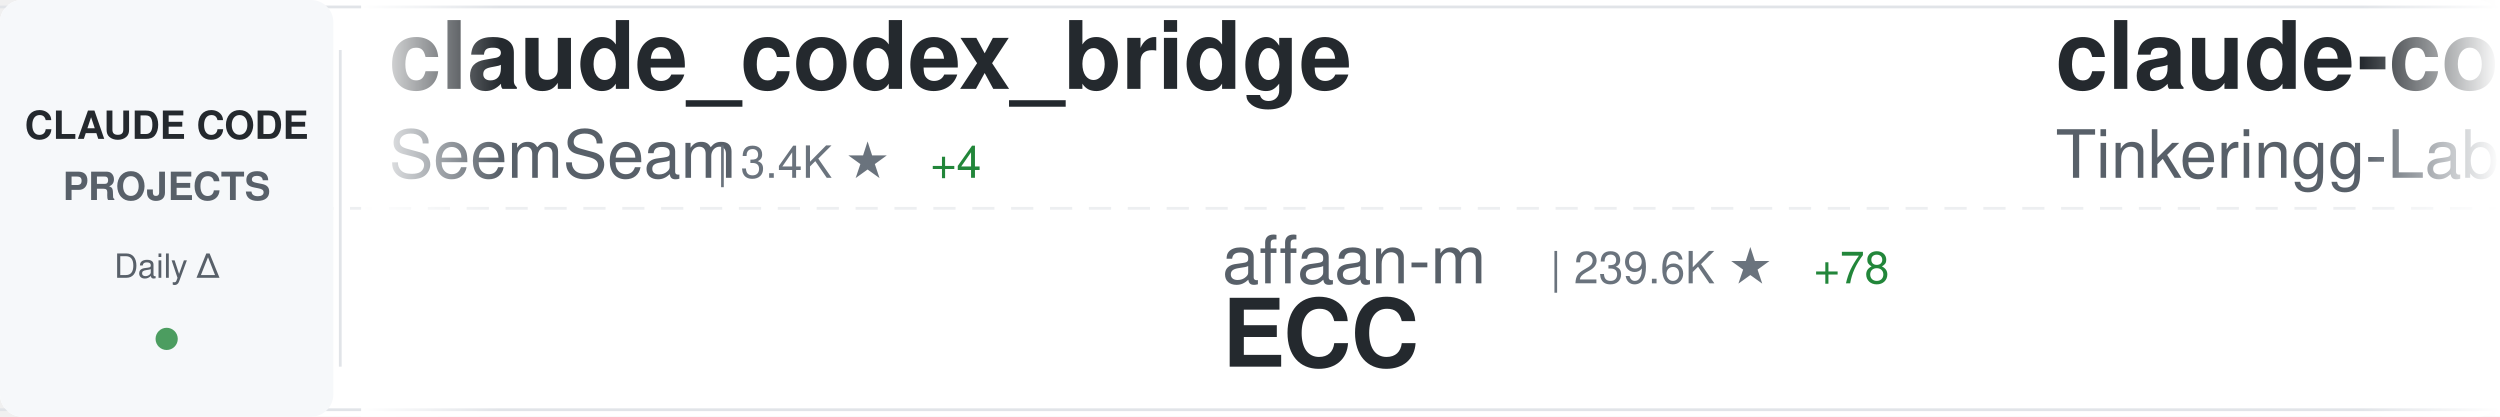
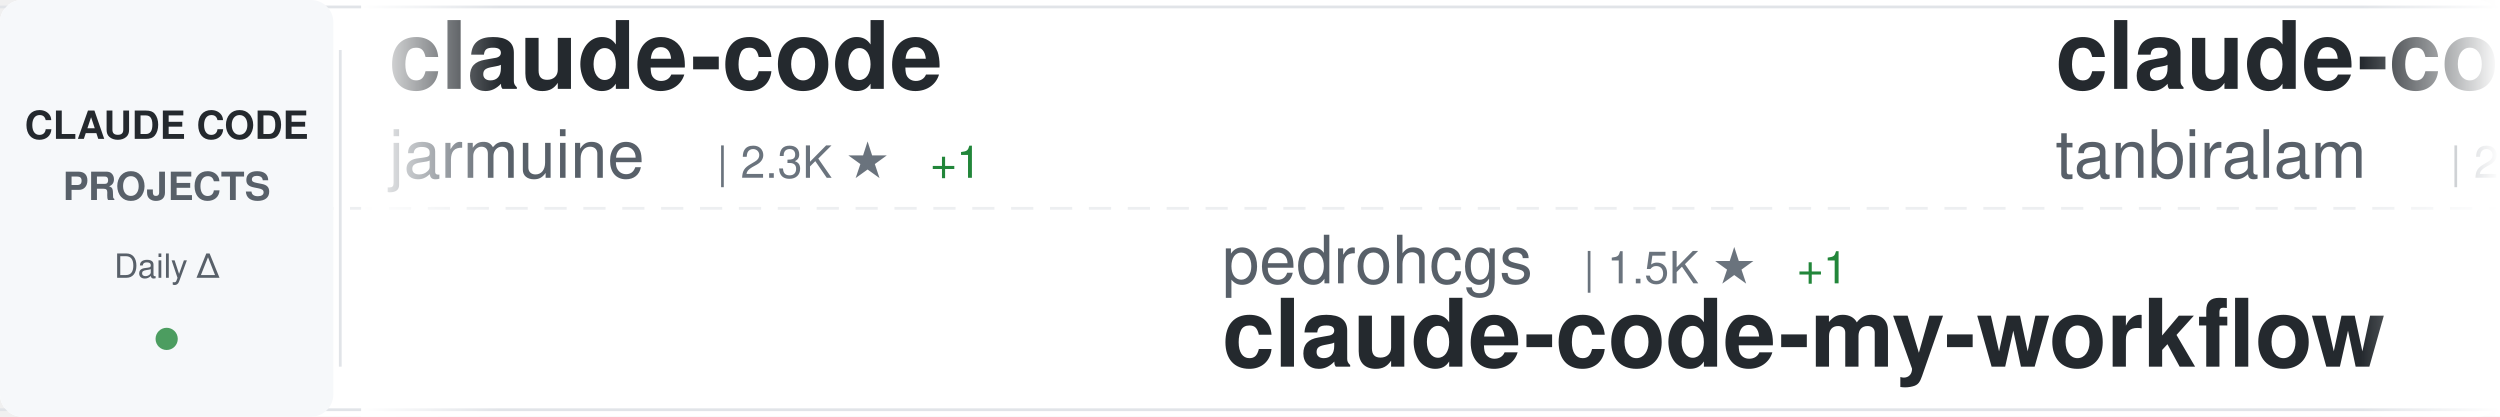
<svg xmlns="http://www.w3.org/2000/svg" width="900" height="150">
  <defs>
    <linearGradient id="awesomeLeftFade" x1="0%" y1="0%" x2="100%" y2="0%">
      <stop offset="0%" style="stop-color:#ffffff;stop-opacity:1" />
      <stop offset="100%" style="stop-color:#ffffff;stop-opacity:0" />
    </linearGradient>
    <linearGradient id="awesomeRightFade" x1="0%" y1="0%" x2="100%" y2="0%">
      <stop offset="0%" style="stop-color:#ffffff;stop-opacity:0" />
      <stop offset="100%" style="stop-color:#ffffff;stop-opacity:1" />
    </linearGradient>
  </defs>
  <rect width="900" height="150" fill="#ffffff" rx="8" />
  <rect x="0" y="2" width="900" height="1" fill="#e1e4e8" />
  <rect x="0" y="147" width="900" height="1" fill="#e1e4e8" />
  <line x1="0" y1="75" x2="900" y2="75" stroke="#e1e4e8" stroke-width="1" stroke-dasharray="8 6" opacity="0.6" />
  <rect x="0" y="0" width="120" height="150" fill="#f6f8fa" rx="8" />
  <text x="60" y="50" font-family="-apple-system, BlinkMacSystemFont, 'Segoe UI', Helvetica, Arial, sans-serif" font-size="14" font-weight="600" fill="#24292e" text-anchor="middle">CLAUDE CODE</text>
  <text x="60" y="72" font-family="-apple-system, BlinkMacSystemFont, 'Segoe UI', Helvetica, Arial, sans-serif" font-size="14" font-weight="600" fill="#586069" text-anchor="middle">PROJECTS</text>
  <text x="60" y="100" font-family="-apple-system, BlinkMacSystemFont, 'Segoe UI', Helvetica, Arial, sans-serif" font-size="12" font-weight="500" fill="#586069" text-anchor="middle">Daily Δ</text>
  <circle cx="60" cy="122" r="4" fill="#22863a" opacity="0.8" />
  <rect x="122" y="18" width="1" height="114" fill="#e1e4e8" />
  <clipPath id="awesomeTickerClip">
    <rect x="130" y="0" width="770" height="150" />
  </clipPath>
  <g clip-path="url(#awesomeTickerClip)">
    <g id="awesomeTickerItems">
      <animateTransform attributeName="transform" attributeType="XML" type="translate" from="0 0" to="-3000 0" dur="54s" repeatCount="indefinite" />
      <g transform="translate(0, 0)">
-         <text x="140" y="32" font-family="-apple-system, BlinkMacSystemFont, 'Segoe UI', Helvetica, Arial, sans-serif" font-size="34" font-weight="600" fill="#24292e">claude_codex_bridge</text>
-         <text x="140" y="64" font-family="-apple-system, BlinkMacSystemFont, 'Segoe UI', Helvetica, Arial, sans-serif" font-size="24" font-weight="400" fill="#586069">SeemSeam</text>
-         <text x="258" y="64" font-family="-apple-system, BlinkMacSystemFont, 'Segoe UI', Helvetica, Arial, sans-serif" font-size="16" font-weight="500" fill="#6a737d">| 3.4K ★</text>
-         <text x="335" y="64" font-family="-apple-system, BlinkMacSystemFont, 'Segoe UI', Helvetica, Arial, sans-serif" font-size="16" font-weight="500" fill="#22863a"> +4</text>
+         <text x="140" y="32" font-family="-apple-system, BlinkMacSystemFont, 'Segoe UI', Helvetica, Arial, sans-serif" font-size="34" font-weight="600" fill="#24292e">claude-code</text>
+         <text x="140" y="64" font-family="-apple-system, BlinkMacSystemFont, 'Segoe UI', Helvetica, Arial, sans-serif" font-size="24" font-weight="400" fill="#586069">jarmuine</text>
+         <text x="258" y="64" font-family="-apple-system, BlinkMacSystemFont, 'Segoe UI', Helvetica, Arial, sans-serif" font-size="16" font-weight="500" fill="#6a737d">| 2.3K ★</text>
+         <text x="335" y="64" font-family="-apple-system, BlinkMacSystemFont, 'Segoe UI', Helvetica, Arial, sans-serif" font-size="16" font-weight="500" fill="#22863a"> +1</text>
      </g>
      <g transform="translate(300, 0)">
-         <text x="140" y="102" font-family="-apple-system, BlinkMacSystemFont, 'Segoe UI', Helvetica, Arial, sans-serif" font-size="24" font-weight="400" fill="#586069">affaan-m</text>
-         <text x="258" y="102" font-family="-apple-system, BlinkMacSystemFont, 'Segoe UI', Helvetica, Arial, sans-serif" font-size="16" font-weight="500" fill="#6a737d">| 239.6K ★</text>
-         <text x="353" y="102" font-family="-apple-system, BlinkMacSystemFont, 'Segoe UI', Helvetica, Arial, sans-serif" font-size="16" font-weight="500" fill="#22863a"> +78</text>
-         <text x="140" y="132" font-family="-apple-system, BlinkMacSystemFont, 'Segoe UI', Helvetica, Arial, sans-serif" font-size="34" font-weight="600" fill="#24292e">ECC</text>
+         <text x="140" y="102" font-family="-apple-system, BlinkMacSystemFont, 'Segoe UI', Helvetica, Arial, sans-serif" font-size="24" font-weight="400" fill="#586069">pedrohcgs</text>
+         <text x="270" y="102" font-family="-apple-system, BlinkMacSystemFont, 'Segoe UI', Helvetica, Arial, sans-serif" font-size="16" font-weight="500" fill="#6a737d">| 1.5K ★</text>
+         <text x="347" y="102" font-family="-apple-system, BlinkMacSystemFont, 'Segoe UI', Helvetica, Arial, sans-serif" font-size="16" font-weight="500" fill="#22863a"> +1</text>
+         <text x="140" y="132" font-family="-apple-system, BlinkMacSystemFont, 'Segoe UI', Helvetica, Arial, sans-serif" font-size="34" font-weight="600" fill="#24292e">claude-code-my-workflow</text>
      </g>
      <g transform="translate(600, 0)">
        <text x="140" y="32" font-family="-apple-system, BlinkMacSystemFont, 'Segoe UI', Helvetica, Arial, sans-serif" font-size="34" font-weight="600" fill="#24292e">claude-code</text>
-         <text x="140" y="64" font-family="-apple-system, BlinkMacSystemFont, 'Segoe UI', Helvetica, Arial, sans-serif" font-size="24" font-weight="400" fill="#586069">Tinkeringg-Lab</text>
-         <text x="330" y="64" font-family="-apple-system, BlinkMacSystemFont, 'Segoe UI', Helvetica, Arial, sans-serif" font-size="16" font-weight="500" fill="#6a737d">| 211 ★</text>
+         <text x="140" y="64" font-family="-apple-system, BlinkMacSystemFont, 'Segoe UI', Helvetica, Arial, sans-serif" font-size="24" font-weight="400" fill="#586069">tanbiralam</text>
+         <text x="282" y="64" font-family="-apple-system, BlinkMacSystemFont, 'Segoe UI', Helvetica, Arial, sans-serif" font-size="16" font-weight="500" fill="#6a737d">| 2.1K ★</text>
+         <text x="359" y="64" font-family="-apple-system, BlinkMacSystemFont, 'Segoe UI', Helvetica, Arial, sans-serif" font-size="16" font-weight="500" fill="#22863a"> +2</text>
      </g>
      <g transform="translate(900, 0)">
-         <text x="140" y="102" font-family="-apple-system, BlinkMacSystemFont, 'Segoe UI', Helvetica, Arial, sans-serif" font-size="24" font-weight="400" fill="#586069">ChinaSiro</text>
-         <text x="270" y="102" font-family="-apple-system, BlinkMacSystemFont, 'Segoe UI', Helvetica, Arial, sans-serif" font-size="16" font-weight="500" fill="#6a737d">| 9.6K ★</text>
-         <text x="140" y="132" font-family="-apple-system, BlinkMacSystemFont, 'Segoe UI', Helvetica, Arial, sans-serif" font-size="34" font-weight="600" fill="#24292e">claude-code-sourcemap</text>
+         <text x="140" y="102" font-family="-apple-system, BlinkMacSystemFont, 'Segoe UI', Helvetica, Arial, sans-serif" font-size="24" font-weight="400" fill="#586069">huangjia2019</text>
+         <text x="306" y="102" font-family="-apple-system, BlinkMacSystemFont, 'Segoe UI', Helvetica, Arial, sans-serif" font-size="16" font-weight="500" fill="#6a737d">| 1.1K ★</text>
+         <text x="140" y="132" font-family="-apple-system, BlinkMacSystemFont, 'Segoe UI', Helvetica, Arial, sans-serif" font-size="34" font-weight="600" fill="#24292e">claude-code-engineering</text>
      </g>
      <g transform="translate(1200, 0)">
        <text x="140" y="32" font-family="-apple-system, BlinkMacSystemFont, 'Segoe UI', Helvetica, Arial, sans-serif" font-size="34" font-weight="600" fill="#24292e">claude-code</text>
-         <text x="140" y="64" font-family="-apple-system, BlinkMacSystemFont, 'Segoe UI', Helvetica, Arial, sans-serif" font-size="24" font-weight="400" fill="#586069">VineeTagarwaL-code</text>
-         <text x="378" y="64" font-family="-apple-system, BlinkMacSystemFont, 'Segoe UI', Helvetica, Arial, sans-serif" font-size="16" font-weight="500" fill="#6a737d">| 273 ★</text>
+         <text x="140" y="64" font-family="-apple-system, BlinkMacSystemFont, 'Segoe UI', Helvetica, Arial, sans-serif" font-size="24" font-weight="400" fill="#586069">xorespesp</text>
+         <text x="270" y="64" font-family="-apple-system, BlinkMacSystemFont, 'Segoe UI', Helvetica, Arial, sans-serif" font-size="16" font-weight="500" fill="#6a737d">| 231 ★</text>
      </g>
      <g transform="translate(1500, 0)">
-         <text x="140" y="102" font-family="-apple-system, BlinkMacSystemFont, 'Segoe UI', Helvetica, Arial, sans-serif" font-size="24" font-weight="400" fill="#586069">kodu-ai</text>
-         <text x="246" y="102" font-family="-apple-system, BlinkMacSystemFont, 'Segoe UI', Helvetica, Arial, sans-serif" font-size="16" font-weight="500" fill="#6a737d">| 5.2K ★</text>
-         <text x="323" y="102" font-family="-apple-system, BlinkMacSystemFont, 'Segoe UI', Helvetica, Arial, sans-serif" font-size="16" font-weight="500" fill="#cb2431"> -1</text>
-         <text x="140" y="132" font-family="-apple-system, BlinkMacSystemFont, 'Segoe UI', Helvetica, Arial, sans-serif" font-size="34" font-weight="600" fill="#24292e">claude-coder</text>
+         <text x="140" y="102" font-family="-apple-system, BlinkMacSystemFont, 'Segoe UI', Helvetica, Arial, sans-serif" font-size="24" font-weight="400" fill="#586069">ChrisWiles</text>
+         <text x="282" y="102" font-family="-apple-system, BlinkMacSystemFont, 'Segoe UI', Helvetica, Arial, sans-serif" font-size="16" font-weight="500" fill="#6a737d">| 6.0K ★</text>
+         <text x="359" y="102" font-family="-apple-system, BlinkMacSystemFont, 'Segoe UI', Helvetica, Arial, sans-serif" font-size="16" font-weight="500" fill="#22863a"> +2</text>
+         <text x="140" y="132" font-family="-apple-system, BlinkMacSystemFont, 'Segoe UI', Helvetica, Arial, sans-serif" font-size="34" font-weight="600" fill="#24292e">claude-code-showcase</text>
      </g>
      <g transform="translate(1800, 0)">
-         <text x="140" y="32" font-family="-apple-system, BlinkMacSystemFont, 'Segoe UI', Helvetica, Arial, sans-serif" font-size="34" font-weight="600" fill="#24292e">Claude-code</text>
-         <text x="140" y="64" font-family="-apple-system, BlinkMacSystemFont, 'Segoe UI', Helvetica, Arial, sans-serif" font-size="24" font-weight="400" fill="#586069">fazxes</text>
-         <text x="234" y="64" font-family="-apple-system, BlinkMacSystemFont, 'Segoe UI', Helvetica, Arial, sans-serif" font-size="16" font-weight="500" fill="#6a737d">| 231 ★</text>
+         <text x="140" y="32" font-family="-apple-system, BlinkMacSystemFont, 'Segoe UI', Helvetica, Arial, sans-serif" font-size="34" font-weight="600" fill="#24292e">Claude-Code-Game-Studios</text>
+         <text x="140" y="64" font-family="-apple-system, BlinkMacSystemFont, 'Segoe UI', Helvetica, Arial, sans-serif" font-size="24" font-weight="400" fill="#586069">Donchitos</text>
+         <text x="270" y="64" font-family="-apple-system, BlinkMacSystemFont, 'Segoe UI', Helvetica, Arial, sans-serif" font-size="16" font-weight="500" fill="#6a737d">| 23.8K ★</text>
+         <text x="356" y="64" font-family="-apple-system, BlinkMacSystemFont, 'Segoe UI', Helvetica, Arial, sans-serif" font-size="16" font-weight="500" fill="#22863a"> +6</text>
      </g>
      <g transform="translate(2100, 0)">
-         <text x="140" y="102" font-family="-apple-system, BlinkMacSystemFont, 'Segoe UI', Helvetica, Arial, sans-serif" font-size="24" font-weight="400" fill="#586069">LING71671</text>
-         <text x="270" y="102" font-family="-apple-system, BlinkMacSystemFont, 'Segoe UI', Helvetica, Arial, sans-serif" font-size="16" font-weight="500" fill="#6a737d">| 938 ★</text>
-         <text x="338" y="102" font-family="-apple-system, BlinkMacSystemFont, 'Segoe UI', Helvetica, Arial, sans-serif" font-size="16" font-weight="500" fill="#cb2431"> -1</text>
-         <text x="140" y="132" font-family="-apple-system, BlinkMacSystemFont, 'Segoe UI', Helvetica, Arial, sans-serif" font-size="34" font-weight="600" fill="#24292e">Open-ClaudeCode</text>
+         <text x="140" y="102" font-family="-apple-system, BlinkMacSystemFont, 'Segoe UI', Helvetica, Arial, sans-serif" font-size="24" font-weight="400" fill="#586069">Yuyz0112</text>
+         <text x="258" y="102" font-family="-apple-system, BlinkMacSystemFont, 'Segoe UI', Helvetica, Arial, sans-serif" font-size="16" font-weight="500" fill="#6a737d">| 2.4K ★</text>
+         <text x="140" y="132" font-family="-apple-system, BlinkMacSystemFont, 'Segoe UI', Helvetica, Arial, sans-serif" font-size="34" font-weight="600" fill="#24292e">claude-code-reverse</text>
      </g>
      <g transform="translate(2400, 0)">
-         <text x="140" y="32" font-family="-apple-system, BlinkMacSystemFont, 'Segoe UI', Helvetica, Arial, sans-serif" font-size="34" font-weight="600" fill="#24292e">sc-claude-code-files</text>
-         <text x="140" y="64" font-family="-apple-system, BlinkMacSystemFont, 'Segoe UI', Helvetica, Arial, sans-serif" font-size="24" font-weight="400" fill="#586069">https-deeplearning-ai</text>
-         <text x="414" y="64" font-family="-apple-system, BlinkMacSystemFont, 'Segoe UI', Helvetica, Arial, sans-serif" font-size="16" font-weight="500" fill="#6a737d">| 540 ★</text>
+         <text x="140" y="32" font-family="-apple-system, BlinkMacSystemFont, 'Segoe UI', Helvetica, Arial, sans-serif" font-size="34" font-weight="600" fill="#24292e">claude-code-source</text>
+         <text x="140" y="64" font-family="-apple-system, BlinkMacSystemFont, 'Segoe UI', Helvetica, Arial, sans-serif" font-size="24" font-weight="400" fill="#586069">AprilNEA</text>
+         <text x="258" y="64" font-family="-apple-system, BlinkMacSystemFont, 'Segoe UI', Helvetica, Arial, sans-serif" font-size="16" font-weight="500" fill="#6a737d">| 392 ★</text>
      </g>
      <g transform="translate(2700, 0)">
-         <text x="140" y="102" font-family="-apple-system, BlinkMacSystemFont, 'Segoe UI', Helvetica, Arial, sans-serif" font-size="24" font-weight="400" fill="#586069">AICoderTudou</text>
-         <text x="306" y="102" font-family="-apple-system, BlinkMacSystemFont, 'Segoe UI', Helvetica, Arial, sans-serif" font-size="16" font-weight="500" fill="#6a737d">| 497 ★</text>
-         <text x="140" y="132" font-family="-apple-system, BlinkMacSystemFont, 'Segoe UI', Helvetica, Arial, sans-serif" font-size="34" font-weight="600" fill="#24292e">claude-code-tudou</text>
+         <text x="140" y="102" font-family="-apple-system, BlinkMacSystemFont, 'Segoe UI', Helvetica, Arial, sans-serif" font-size="24" font-weight="400" fill="#586069">Njengah</text>
+         <text x="246" y="102" font-family="-apple-system, BlinkMacSystemFont, 'Segoe UI', Helvetica, Arial, sans-serif" font-size="16" font-weight="500" fill="#6a737d">| 1.9K ★</text>
+         <text x="140" y="132" font-family="-apple-system, BlinkMacSystemFont, 'Segoe UI', Helvetica, Arial, sans-serif" font-size="34" font-weight="600" fill="#24292e">claude-code-cheat-sheet</text>
      </g>
      <g transform="translate(3000, 0)">
-         <text x="140" y="32" font-family="-apple-system, BlinkMacSystemFont, 'Segoe UI', Helvetica, Arial, sans-serif" font-size="34" font-weight="600" fill="#24292e">claude_codex_bridge</text>
-         <text x="140" y="64" font-family="-apple-system, BlinkMacSystemFont, 'Segoe UI', Helvetica, Arial, sans-serif" font-size="24" font-weight="400" fill="#586069">SeemSeam</text>
-         <text x="258" y="64" font-family="-apple-system, BlinkMacSystemFont, 'Segoe UI', Helvetica, Arial, sans-serif" font-size="16" font-weight="500" fill="#6a737d">| 3.4K ★</text>
-         <text x="335" y="64" font-family="-apple-system, BlinkMacSystemFont, 'Segoe UI', Helvetica, Arial, sans-serif" font-size="16" font-weight="500" fill="#22863a"> +4</text>
+         <text x="140" y="32" font-family="-apple-system, BlinkMacSystemFont, 'Segoe UI', Helvetica, Arial, sans-serif" font-size="34" font-weight="600" fill="#24292e">claude-code</text>
+         <text x="140" y="64" font-family="-apple-system, BlinkMacSystemFont, 'Segoe UI', Helvetica, Arial, sans-serif" font-size="24" font-weight="400" fill="#586069">jarmuine</text>
+         <text x="258" y="64" font-family="-apple-system, BlinkMacSystemFont, 'Segoe UI', Helvetica, Arial, sans-serif" font-size="16" font-weight="500" fill="#6a737d">| 2.3K ★</text>
+         <text x="335" y="64" font-family="-apple-system, BlinkMacSystemFont, 'Segoe UI', Helvetica, Arial, sans-serif" font-size="16" font-weight="500" fill="#22863a"> +1</text>
      </g>
      <g transform="translate(3300, 0)">
-         <text x="140" y="102" font-family="-apple-system, BlinkMacSystemFont, 'Segoe UI', Helvetica, Arial, sans-serif" font-size="24" font-weight="400" fill="#586069">affaan-m</text>
-         <text x="258" y="102" font-family="-apple-system, BlinkMacSystemFont, 'Segoe UI', Helvetica, Arial, sans-serif" font-size="16" font-weight="500" fill="#6a737d">| 239.6K ★</text>
-         <text x="353" y="102" font-family="-apple-system, BlinkMacSystemFont, 'Segoe UI', Helvetica, Arial, sans-serif" font-size="16" font-weight="500" fill="#22863a"> +78</text>
-         <text x="140" y="132" font-family="-apple-system, BlinkMacSystemFont, 'Segoe UI', Helvetica, Arial, sans-serif" font-size="34" font-weight="600" fill="#24292e">ECC</text>
+         <text x="140" y="102" font-family="-apple-system, BlinkMacSystemFont, 'Segoe UI', Helvetica, Arial, sans-serif" font-size="24" font-weight="400" fill="#586069">pedrohcgs</text>
+         <text x="270" y="102" font-family="-apple-system, BlinkMacSystemFont, 'Segoe UI', Helvetica, Arial, sans-serif" font-size="16" font-weight="500" fill="#6a737d">| 1.5K ★</text>
+         <text x="347" y="102" font-family="-apple-system, BlinkMacSystemFont, 'Segoe UI', Helvetica, Arial, sans-serif" font-size="16" font-weight="500" fill="#22863a"> +1</text>
+         <text x="140" y="132" font-family="-apple-system, BlinkMacSystemFont, 'Segoe UI', Helvetica, Arial, sans-serif" font-size="34" font-weight="600" fill="#24292e">claude-code-my-workflow</text>
      </g>
      <g transform="translate(3600, 0)">
        <text x="140" y="32" font-family="-apple-system, BlinkMacSystemFont, 'Segoe UI', Helvetica, Arial, sans-serif" font-size="34" font-weight="600" fill="#24292e">claude-code</text>
-         <text x="140" y="64" font-family="-apple-system, BlinkMacSystemFont, 'Segoe UI', Helvetica, Arial, sans-serif" font-size="24" font-weight="400" fill="#586069">Tinkeringg-Lab</text>
-         <text x="330" y="64" font-family="-apple-system, BlinkMacSystemFont, 'Segoe UI', Helvetica, Arial, sans-serif" font-size="16" font-weight="500" fill="#6a737d">| 211 ★</text>
+         <text x="140" y="64" font-family="-apple-system, BlinkMacSystemFont, 'Segoe UI', Helvetica, Arial, sans-serif" font-size="24" font-weight="400" fill="#586069">tanbiralam</text>
+         <text x="282" y="64" font-family="-apple-system, BlinkMacSystemFont, 'Segoe UI', Helvetica, Arial, sans-serif" font-size="16" font-weight="500" fill="#6a737d">| 2.1K ★</text>
+         <text x="359" y="64" font-family="-apple-system, BlinkMacSystemFont, 'Segoe UI', Helvetica, Arial, sans-serif" font-size="16" font-weight="500" fill="#22863a"> +2</text>
      </g>
      <g transform="translate(3900, 0)">
-         <text x="140" y="102" font-family="-apple-system, BlinkMacSystemFont, 'Segoe UI', Helvetica, Arial, sans-serif" font-size="24" font-weight="400" fill="#586069">ChinaSiro</text>
-         <text x="270" y="102" font-family="-apple-system, BlinkMacSystemFont, 'Segoe UI', Helvetica, Arial, sans-serif" font-size="16" font-weight="500" fill="#6a737d">| 9.6K ★</text>
-         <text x="140" y="132" font-family="-apple-system, BlinkMacSystemFont, 'Segoe UI', Helvetica, Arial, sans-serif" font-size="34" font-weight="600" fill="#24292e">claude-code-sourcemap</text>
+         <text x="140" y="102" font-family="-apple-system, BlinkMacSystemFont, 'Segoe UI', Helvetica, Arial, sans-serif" font-size="24" font-weight="400" fill="#586069">huangjia2019</text>
+         <text x="306" y="102" font-family="-apple-system, BlinkMacSystemFont, 'Segoe UI', Helvetica, Arial, sans-serif" font-size="16" font-weight="500" fill="#6a737d">| 1.1K ★</text>
+         <text x="140" y="132" font-family="-apple-system, BlinkMacSystemFont, 'Segoe UI', Helvetica, Arial, sans-serif" font-size="34" font-weight="600" fill="#24292e">claude-code-engineering</text>
      </g>
    </g>
  </g>
  <rect x="130" y="0" width="50" height="150" fill="url(#awesomeLeftFade)" />
  <rect x="850" y="0" width="50" height="150" fill="url(#awesomeRightFade)" />
</svg>
